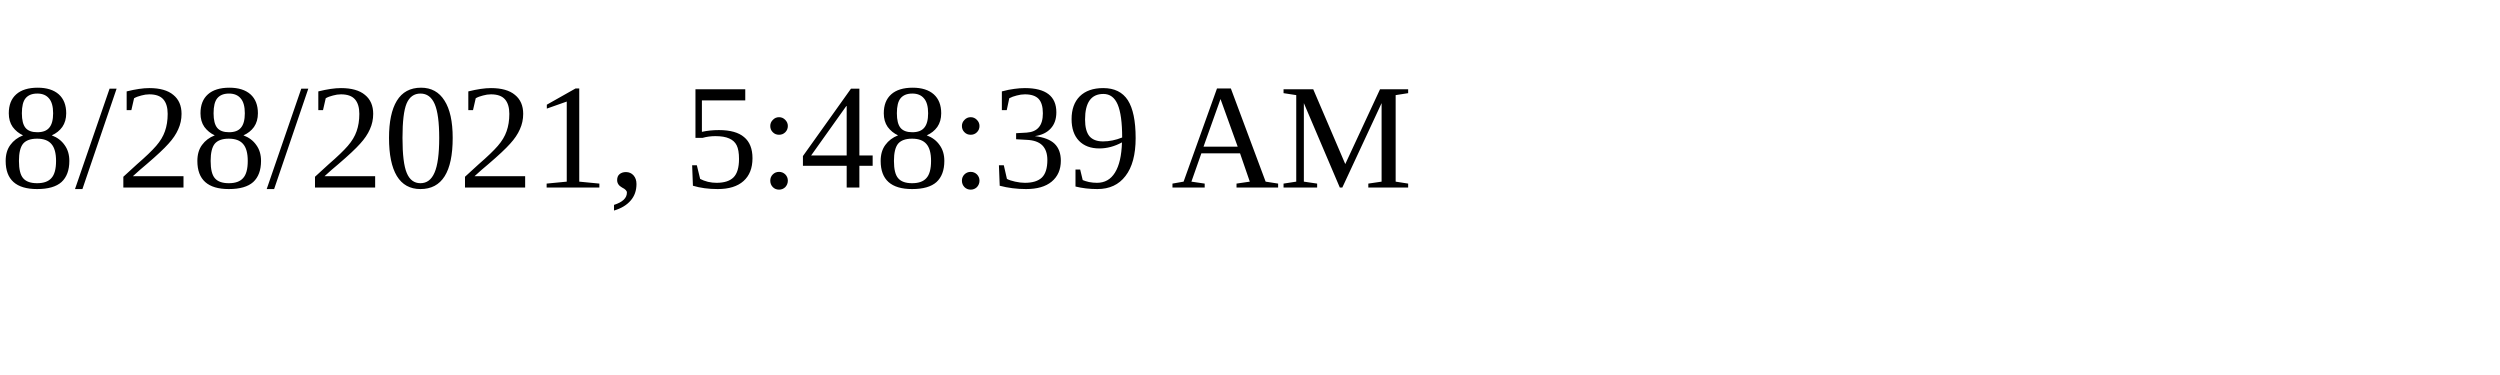
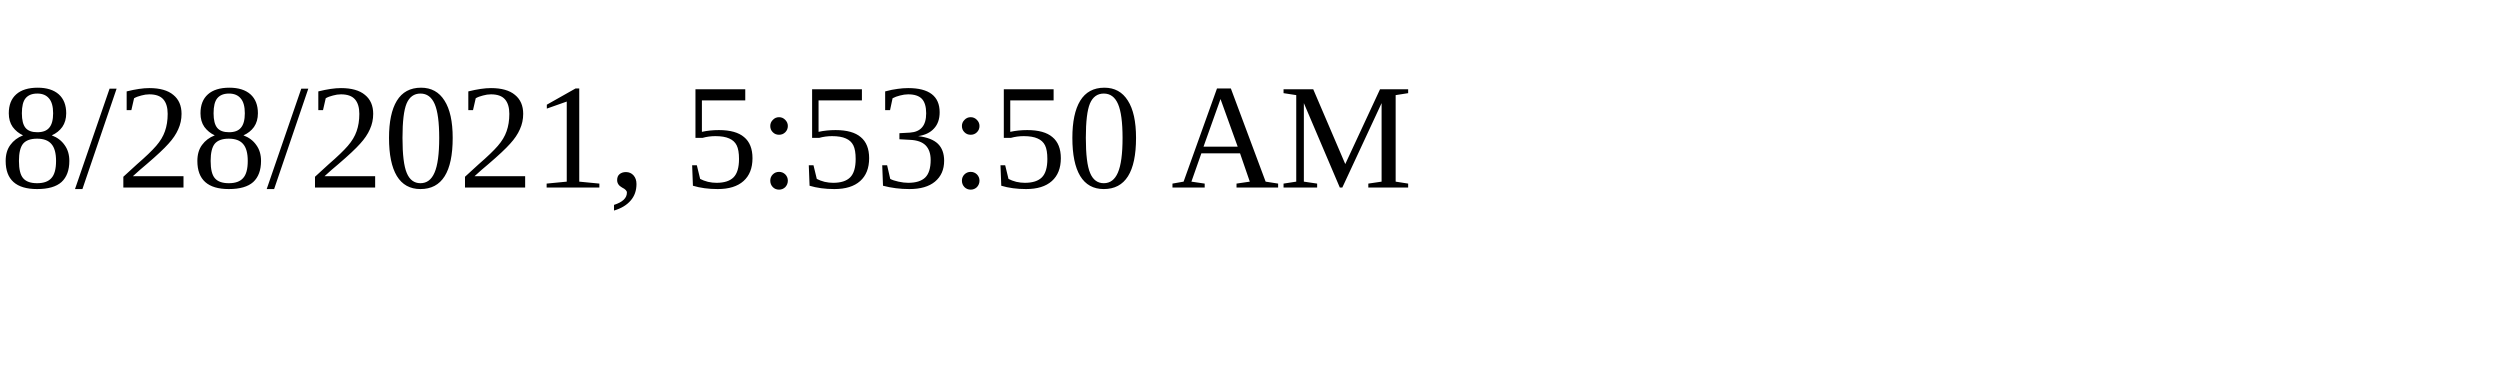
<svg xmlns="http://www.w3.org/2000/svg" height="30" width="200">
-   <text x="0" y="15">8/28/2021, 5:48:39 AM</text>
+   <text x="0" y="15">8/28/2021, 5:53:50 AM</text>
</svg>
